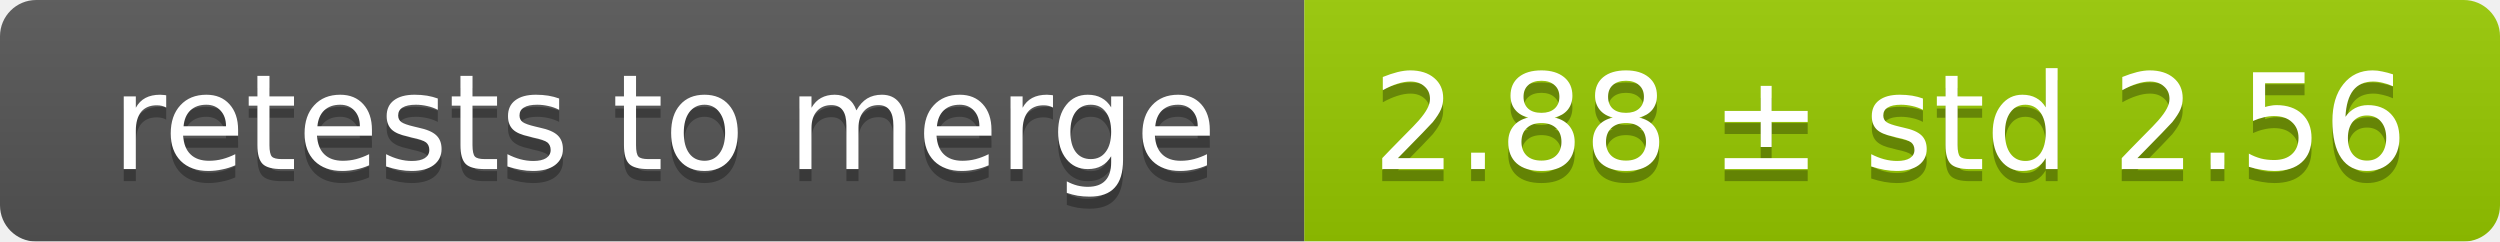
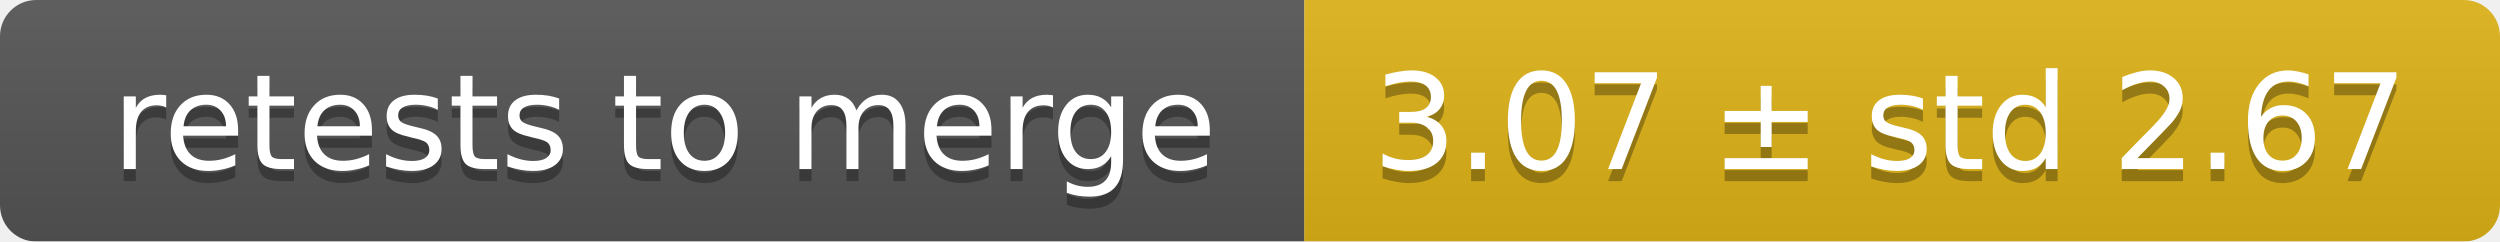
<svg xmlns="http://www.w3.org/2000/svg" width="207" height="20">
  <linearGradient id="smooth" x2="0" y2="100%">
    <stop offset="0" stop-color="#bbb" stop-opacity=".1" />
    <stop offset="1" stop-opacity=".1" />
  </linearGradient>
  <mask id="round">
    <rect width="207" height="20" rx="3" fill="#fff" />
  </mask>
  <g mask="url(#round)">
    <rect width="108" height="20" fill="#555" />
-     <rect x="108" width="99" height="20" fill="#97ca00" />
+     <rect x="108" width="99" height="20" fill="#dfb317" />
    <rect width="207" height="20" fill="url(#smooth)" />
  </g>
  <g fill="#fff" text-anchor="middle" font-family="DejaVu Sans,Verdana,Geneva,sans-serif" font-size="11">
    <text x="55" y="15" fill="#010101" fill-opacity=".3">retests to merge</text>
    <text x="55" y="14">retests to merge</text>
-     <text x="156.5" y="15" fill="#010101" fill-opacity=".3">2.88 ± std 2.56</text>
-     <text x="156.5" y="14">2.88 ± std 2.56</text>
+     <text x="156.5" y="15" fill="#010101" fill-opacity=".3">3.07 ± std 2.67</text>
+     <text x="156.5" y="14">3.07 ± std 2.67</text>
  </g>
</svg>
